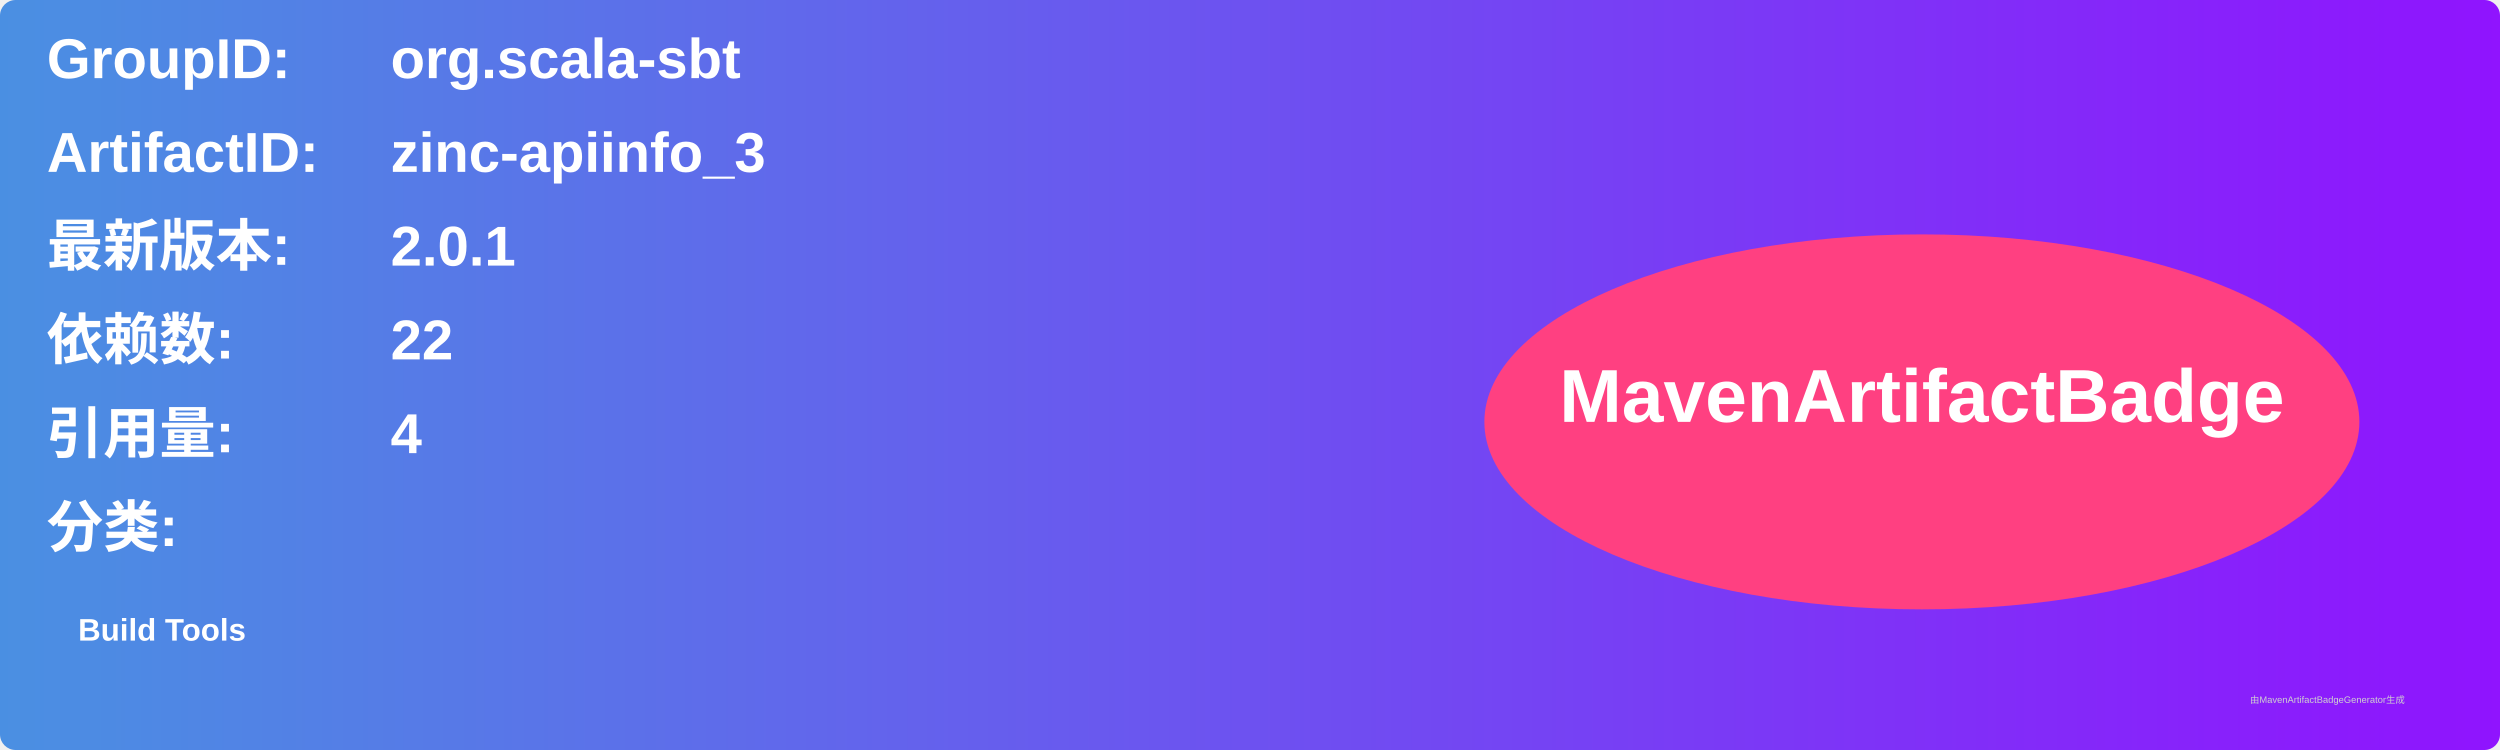
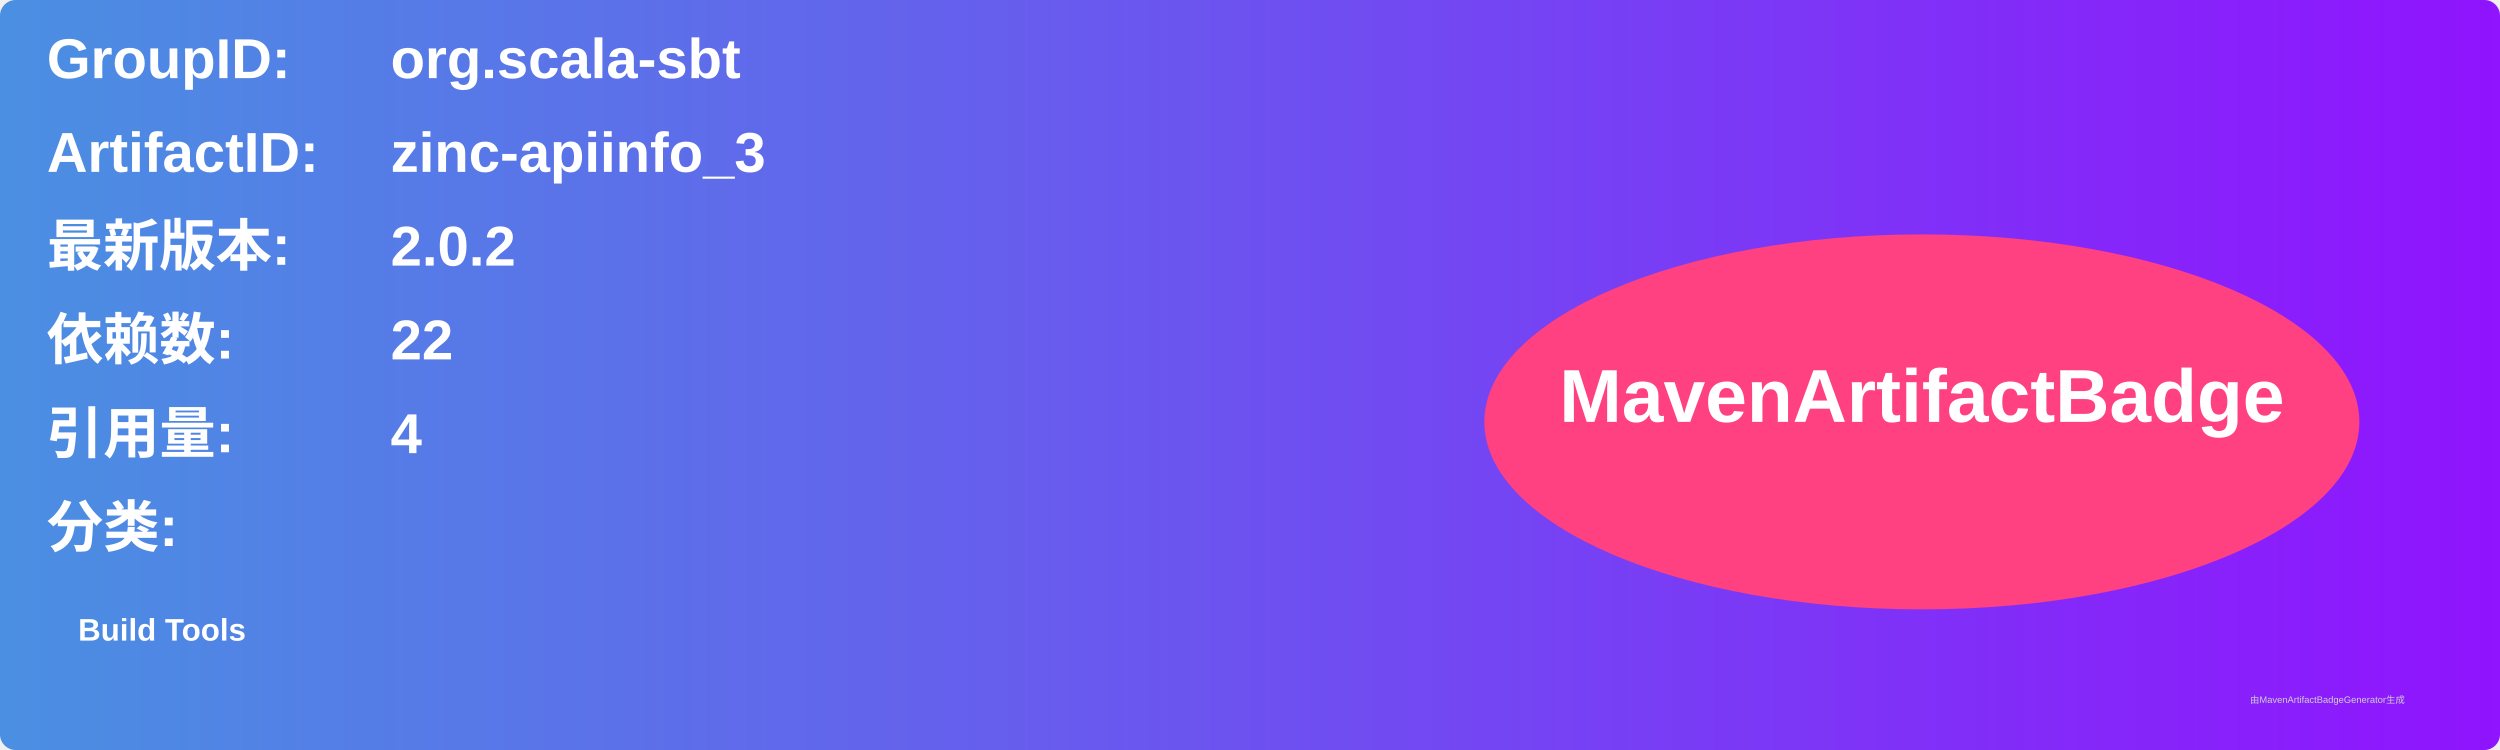
<svg xmlns="http://www.w3.org/2000/svg" width="800" height="240" viewBox="0 0 800 240">
  <linearGradient id="grad" x1="0%" y1="0%" x2="100%" y2="0%">
    <stop offset="0%" stop-color="#4a90e2" />
    <stop offset="100%" stop-color="#9013fe" />
  </linearGradient>
  <rect width="100%" height="100%" rx="5" ry="5" fill="url(#grad)" />
  <g transform="translate(15, 15)">
    <text x="0" y="10" font-family="Arial" font-size="18" fill="white" font-weight="bold" width="260">GroupID:</text>
    <text x="110" y="10" font-family="Arial" font-size="18" fill="white" font-weight="bold" width="460">org.scala-sbt</text>
    <text x="0" y="40" font-family="Arial" font-size="18" fill="white" font-weight="bold" width="260">ArtifactID:</text>
    <text x="110" y="40" font-family="Arial" font-size="18" fill="white" font-weight="bold" width="460">zinc-apiinfo_3</text>
    <text x="0" y="70" font-family="Arial" font-size="18" fill="white" font-weight="bold">最新版本:</text>
    <text x="110" y="70" font-family="Arial" font-size="18" fill="white" font-weight="bold">
-       <tspan font-weight="bold">2.0.1</tspan>
+       <tspan font-weight="bold">2.0.2</tspan>
    </text>
    <text x="0" y="100" font-family="Arial" font-size="18" fill="white" font-weight="bold">依赖数: </text>
    <text x="110" y="100" font-family="Arial" font-size="18" fill="white">
      <tspan font-weight="bold">22</tspan>
    </text>
    <text x="0" y="130" font-family="Arial" font-size="18" fill="white" font-weight="bold">引用量: </text>
    <text x="110" y="130" font-family="Arial" font-size="18" fill="white">
      <tspan font-weight="bold">4</tspan>
    </text>
    <text x="0" y="160" font-family="Arial" font-size="18" fill="white" font-weight="bold">分类:</text>
    <text x="10" y="190" font-family="Arial" font-size="10" fill="white">
      <tspan font-weight="bold">Build Tools</tspan>
    </text>
    <ellipse cx="600" cy="120" rx="140" ry="60" fill="#ff4081" />
    <text x="600" y="120" text-anchor="middle" font-family="Arial" font-size="24" fill="white" font-weight="bold">MavenArtifactBadge</text>
  </g>
  <text x="720" y="225" font-family="Arial" font-size="3" fill="#d0d0d0">由MavenArtifactBadgeGenerator生成</text>
</svg>
